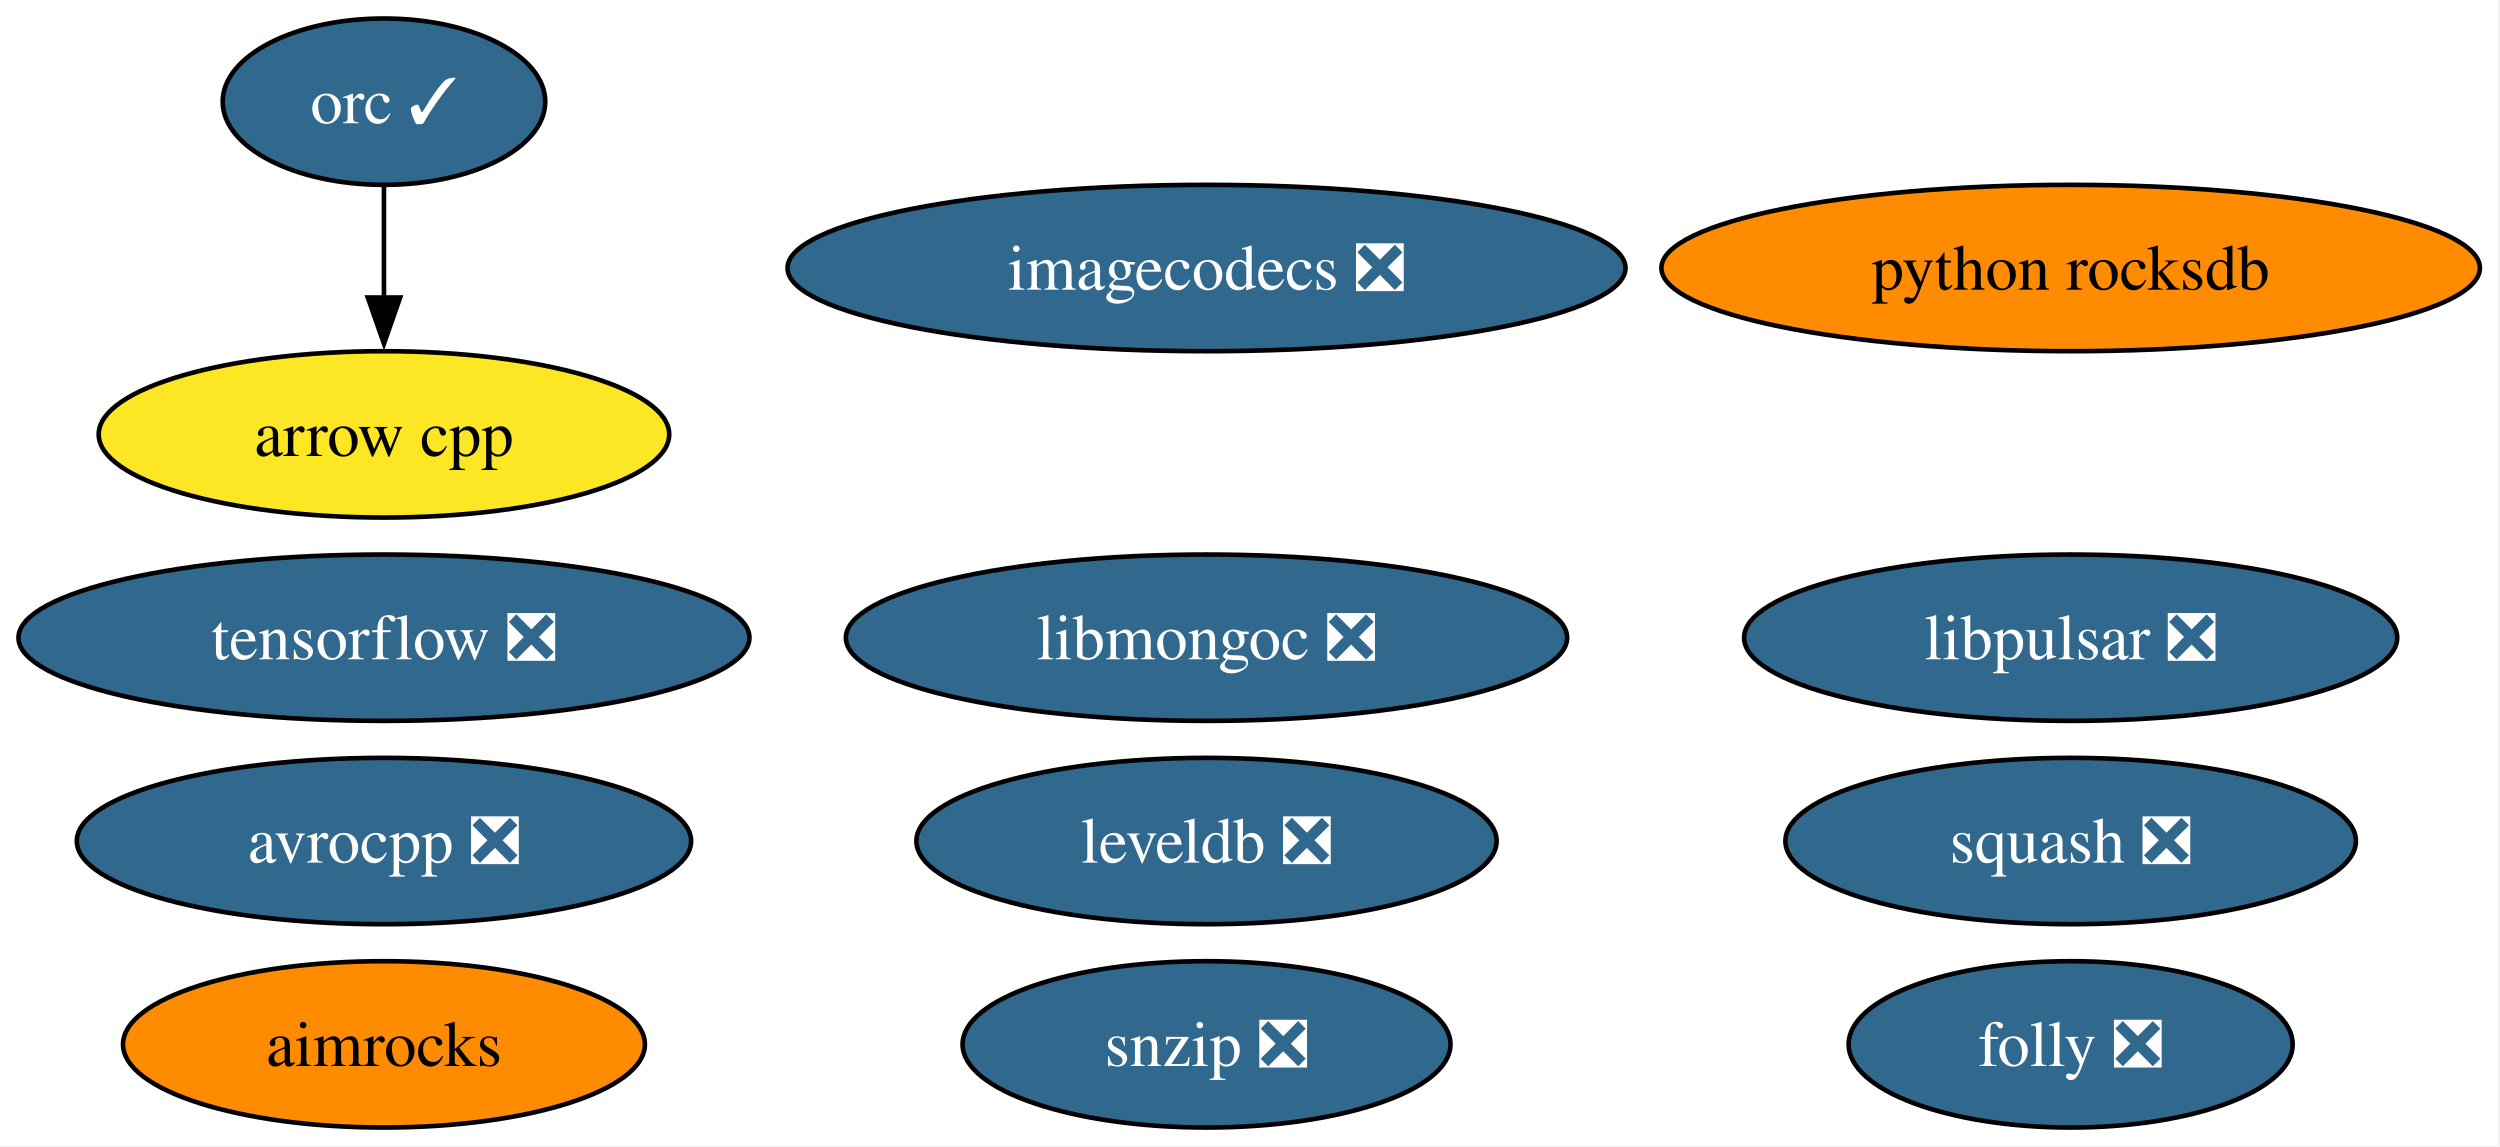
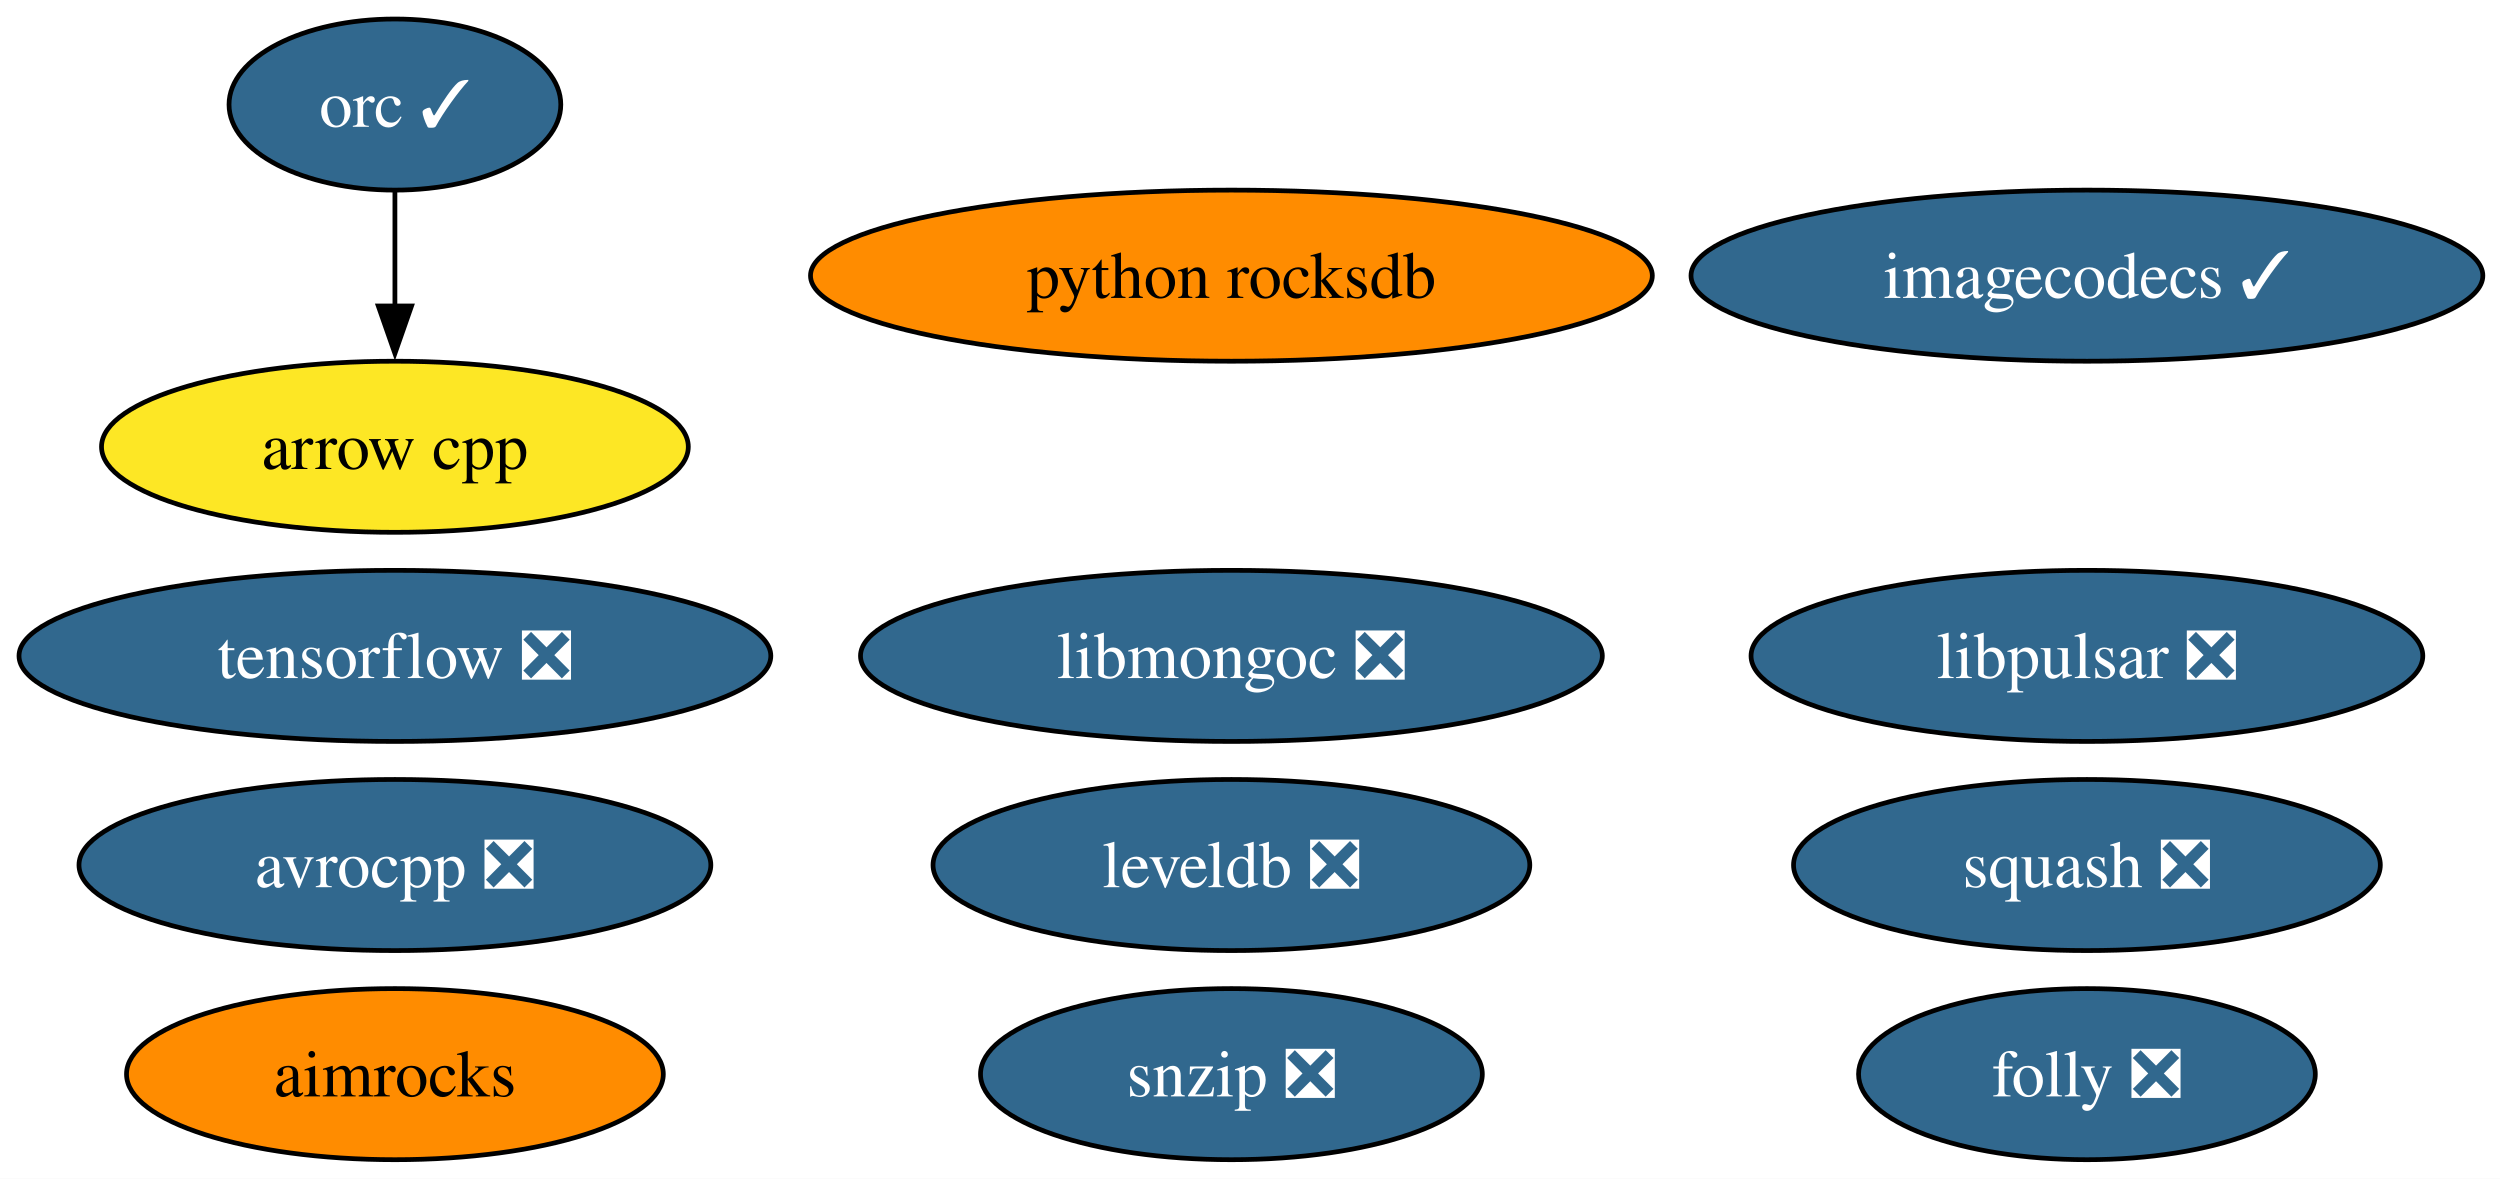
- <svg xmlns="http://www.w3.org/2000/svg" xmlns:xlink="http://www.w3.org/1999/xlink" width="541pt" height="248pt" viewBox="0.00 0.00 541.00 248.00">
+ <svg xmlns="http://www.w3.org/2000/svg" xmlns:xlink="http://www.w3.org/1999/xlink" width="526pt" height="248pt" viewBox="0.00 0.00 526.00 248.00">
  <g id="graph0" class="graph" transform="scale(1 1) rotate(0) translate(4 244)">
-     <polygon fill="white" stroke="none" points="-4,4 -4,-244 536.65,-244 536.65,4 -4,4" />
+     <polygon fill="white" stroke="none" points="-4,4 -4,-244 522.39,-244 522.39,4 -4,4" />
    <g id="node1" class="node">
      <g id="a_node1">
        <a xlink:href="https://github.com/conda-forge/aimrocks-feedstock" xlink:title="aimrocks">
          <ellipse fill="#ff8c00" stroke="black" cx="79.09" cy="-18" rx="56.47" ry="18" />
          <text xml:space="preserve" text-anchor="middle" x="79.09" y="-13.32" font-family="Times,serif" font-size="14.00">aimrocks</text>
        </a>
      </g>
    </g>
    <g id="node2" class="node">
      <g id="a_node2">
        <a xlink:href="https://github.com/conda-forge/arrow-cpp-feedstock" xlink:title="arrow cpp">
          <ellipse fill="#fde725" stroke="black" cx="79.09" cy="-150" rx="61.73" ry="18" />
          <text xml:space="preserve" text-anchor="middle" x="79.09" y="-145.32" font-family="Times,serif" font-size="14.00">arrow cpp</text>
        </a>
      </g>
    </g>
    <g id="node3" class="node">
      <g id="a_node3">
        <a xlink:href="https://github.com/conda-forge/avrocpp-feedstock/pull/40" xlink:title="avrocpp ❎">
          <ellipse fill="#31688e" stroke="black" cx="79.09" cy="-62" rx="66.47" ry="18" />
          <text xml:space="preserve" text-anchor="middle" x="79.09" y="-57.33" font-family="Times,serif" font-size="14.00" fill="white">avrocpp ❎</text>
        </a>
      </g>
    </g>
    <g id="node4" class="node">
      <g id="a_node4">
        <a xlink:href="https://github.com/conda-forge/folly-feedstock/pull/357" xlink:title="folly ❎">
-           <ellipse fill="#31688e" stroke="black" cx="444.09" cy="-18" rx="48.05" ry="18" />
-           <text xml:space="preserve" text-anchor="middle" x="444.09" y="-13.32" font-family="Times,serif" font-size="14.00" fill="white">folly ❎</text>
+           <ellipse fill="#31688e" stroke="black" cx="435.09" cy="-18" rx="48.05" ry="18" />
+           <text xml:space="preserve" text-anchor="middle" x="435.09" y="-13.32" font-family="Times,serif" font-size="14.00" fill="white">folly ❎</text>
        </a>
      </g>
    </g>
    <g id="node5" class="node">
      <g id="a_node5">
-         <a xlink:href="https://github.com/conda-forge/imagecodecs-feedstock/pull/174" xlink:title="imagecodecs ❎">
-           <ellipse fill="#31688e" stroke="black" cx="257.09" cy="-186" rx="90.67" ry="18" />
-           <text xml:space="preserve" text-anchor="middle" x="257.09" y="-181.32" font-family="Times,serif" font-size="14.00" fill="white">imagecodecs ❎</text>
+         <a xlink:href="https://github.com/conda-forge/imagecodecs-feedstock/pull/174" xlink:title="imagecodecs ✓">
+           <ellipse fill="#31688e" stroke="black" cx="435.09" cy="-186" rx="83.3" ry="18" />
+           <text xml:space="preserve" text-anchor="middle" x="435.09" y="-181.32" font-family="Times,serif" font-size="14.00" fill="white">imagecodecs ✓</text>
        </a>
      </g>
    </g>
    <g id="node6" class="node">
      <g id="a_node6">
        <a xlink:href="https://github.com/conda-forge/leveldb-feedstock/pull/19" xlink:title="leveldb ❎">
-           <ellipse fill="#31688e" stroke="black" cx="257.09" cy="-62" rx="62.78" ry="18" />
-           <text xml:space="preserve" text-anchor="middle" x="257.09" y="-57.33" font-family="Times,serif" font-size="14.00" fill="white">leveldb ❎</text>
+           <ellipse fill="#31688e" stroke="black" cx="255.09" cy="-62" rx="62.78" ry="18" />
+           <text xml:space="preserve" text-anchor="middle" x="255.09" y="-57.33" font-family="Times,serif" font-size="14.00" fill="white">leveldb ❎</text>
        </a>
      </g>
    </g>
    <g id="node7" class="node">
      <g id="a_node7">
        <a xlink:href="https://github.com/conda-forge/libmongoc-feedstock/pull/37" xlink:title="libmongoc ❎">
-           <ellipse fill="#31688e" stroke="black" cx="257.09" cy="-106" rx="78.04" ry="18" />
-           <text xml:space="preserve" text-anchor="middle" x="257.09" y="-101.33" font-family="Times,serif" font-size="14.00" fill="white">libmongoc ❎</text>
+           <ellipse fill="#31688e" stroke="black" cx="255.09" cy="-106" rx="78.04" ry="18" />
+           <text xml:space="preserve" text-anchor="middle" x="255.09" y="-101.33" font-family="Times,serif" font-size="14.00" fill="white">libmongoc ❎</text>
        </a>
      </g>
    </g>
    <g id="node8" class="node">
      <g id="a_node8">
        <a xlink:href="https://github.com/conda-forge/libpulsar-feedstock/pull/42" xlink:title="libpulsar ❎">
-           <ellipse fill="#31688e" stroke="black" cx="444.09" cy="-106" rx="70.67" ry="18" />
-           <text xml:space="preserve" text-anchor="middle" x="444.09" y="-101.33" font-family="Times,serif" font-size="14.00" fill="white">libpulsar ❎</text>
+           <ellipse fill="#31688e" stroke="black" cx="435.09" cy="-106" rx="70.67" ry="18" />
+           <text xml:space="preserve" text-anchor="middle" x="435.09" y="-101.33" font-family="Times,serif" font-size="14.00" fill="white">libpulsar ❎</text>
        </a>
      </g>
    </g>
    <g id="node9" class="node">
      <g id="a_node9">
        <a xlink:href="https://github.com/conda-forge/orc-feedstock/pull/102" xlink:title="orc ✓">
          <ellipse fill="#31688e" stroke="black" cx="79.09" cy="-222" rx="34.9" ry="18" />
          <text xml:space="preserve" text-anchor="middle" x="79.09" y="-217.32" font-family="Times,serif" font-size="14.00" fill="white">orc ✓</text>
        </a>
      </g>
    </g>
    <g id="edge1" class="edge">
      <path fill="none" stroke="black" d="M79.09,-203.7C79.09,-196.41 79.09,-187.73 79.09,-179.54" />
      <polygon fill="black" stroke="black" points="82.59,-179.62 79.09,-169.62 75.59,-179.62 82.59,-179.62" />
    </g>
    <g id="node10" class="node">
      <g id="a_node10">
        <a xlink:href="https://github.com/conda-forge/python-rocksdb-feedstock" xlink:title="python rocksdb">
-           <ellipse fill="#ff8c00" stroke="black" cx="444.09" cy="-186" rx="88.56" ry="18" />
-           <text xml:space="preserve" text-anchor="middle" x="444.09" y="-181.32" font-family="Times,serif" font-size="14.00">python rocksdb</text>
+           <ellipse fill="#ff8c00" stroke="black" cx="255.09" cy="-186" rx="88.56" ry="18" />
+           <text xml:space="preserve" text-anchor="middle" x="255.09" y="-181.32" font-family="Times,serif" font-size="14.00">python rocksdb</text>
        </a>
      </g>
    </g>
    <g id="node11" class="node">
      <g id="a_node11">
        <a xlink:href="https://github.com/conda-forge/snzip-feedstock/pull/12" xlink:title="snzip ❎">
-           <ellipse fill="#31688e" stroke="black" cx="257.09" cy="-18" rx="52.79" ry="18" />
-           <text xml:space="preserve" text-anchor="middle" x="257.09" y="-13.32" font-family="Times,serif" font-size="14.00" fill="white">snzip ❎</text>
+           <ellipse fill="#31688e" stroke="black" cx="255.09" cy="-18" rx="52.79" ry="18" />
+           <text xml:space="preserve" text-anchor="middle" x="255.09" y="-13.32" font-family="Times,serif" font-size="14.00" fill="white">snzip ❎</text>
        </a>
      </g>
    </g>
    <g id="node12" class="node">
      <g id="a_node12">
        <a xlink:href="https://github.com/conda-forge/squash-feedstock/pull/9" xlink:title="squash ❎">
-           <ellipse fill="#31688e" stroke="black" cx="444.09" cy="-62" rx="61.73" ry="18" />
-           <text xml:space="preserve" text-anchor="middle" x="444.09" y="-57.33" font-family="Times,serif" font-size="14.00" fill="white">squash ❎</text>
+           <ellipse fill="#31688e" stroke="black" cx="435.09" cy="-62" rx="61.73" ry="18" />
+           <text xml:space="preserve" text-anchor="middle" x="435.09" y="-57.33" font-family="Times,serif" font-size="14.00" fill="white">squash ❎</text>
        </a>
      </g>
    </g>
    <g id="node13" class="node">
      <g id="a_node13">
        <a xlink:href="https://github.com/conda-forge/tensorflow-feedstock/pull/506" xlink:title="tensorflow ❎">
          <ellipse fill="#31688e" stroke="black" cx="79.09" cy="-106" rx="79.09" ry="18" />
          <text xml:space="preserve" text-anchor="middle" x="79.09" y="-101.33" font-family="Times,serif" font-size="14.00" fill="white">tensorflow ❎</text>
        </a>
      </g>
    </g>
  </g>
</svg>
